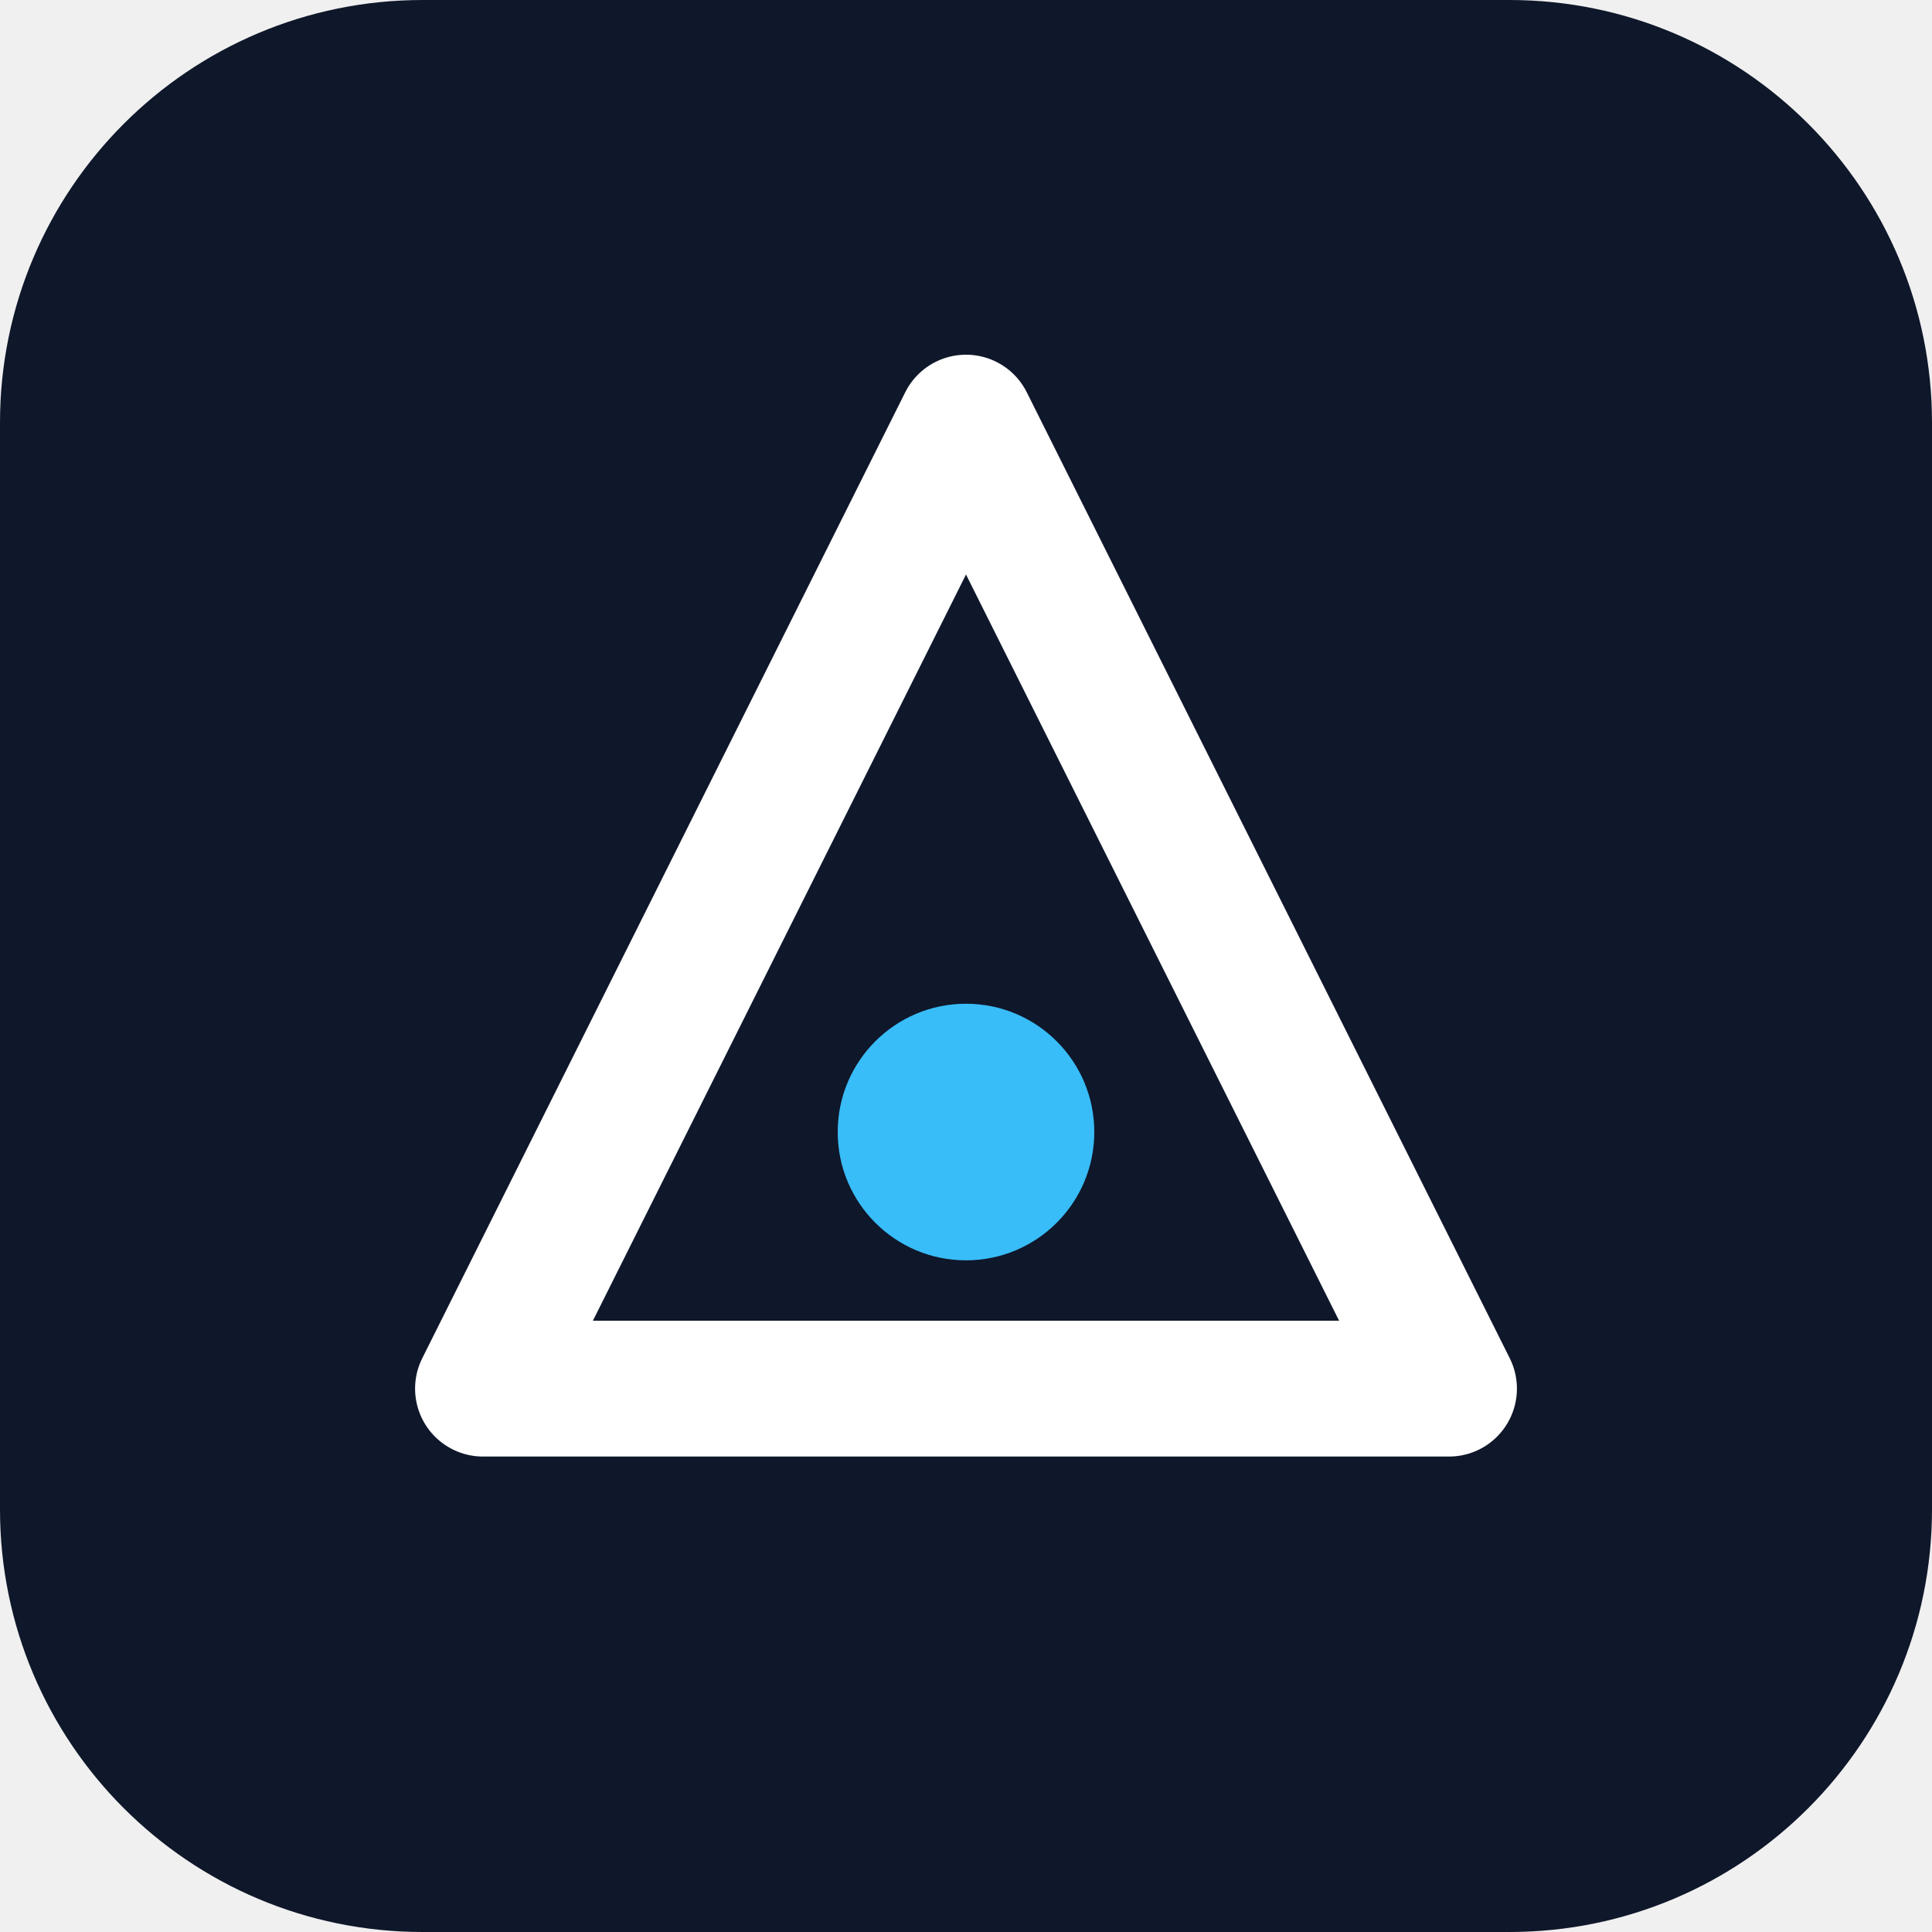
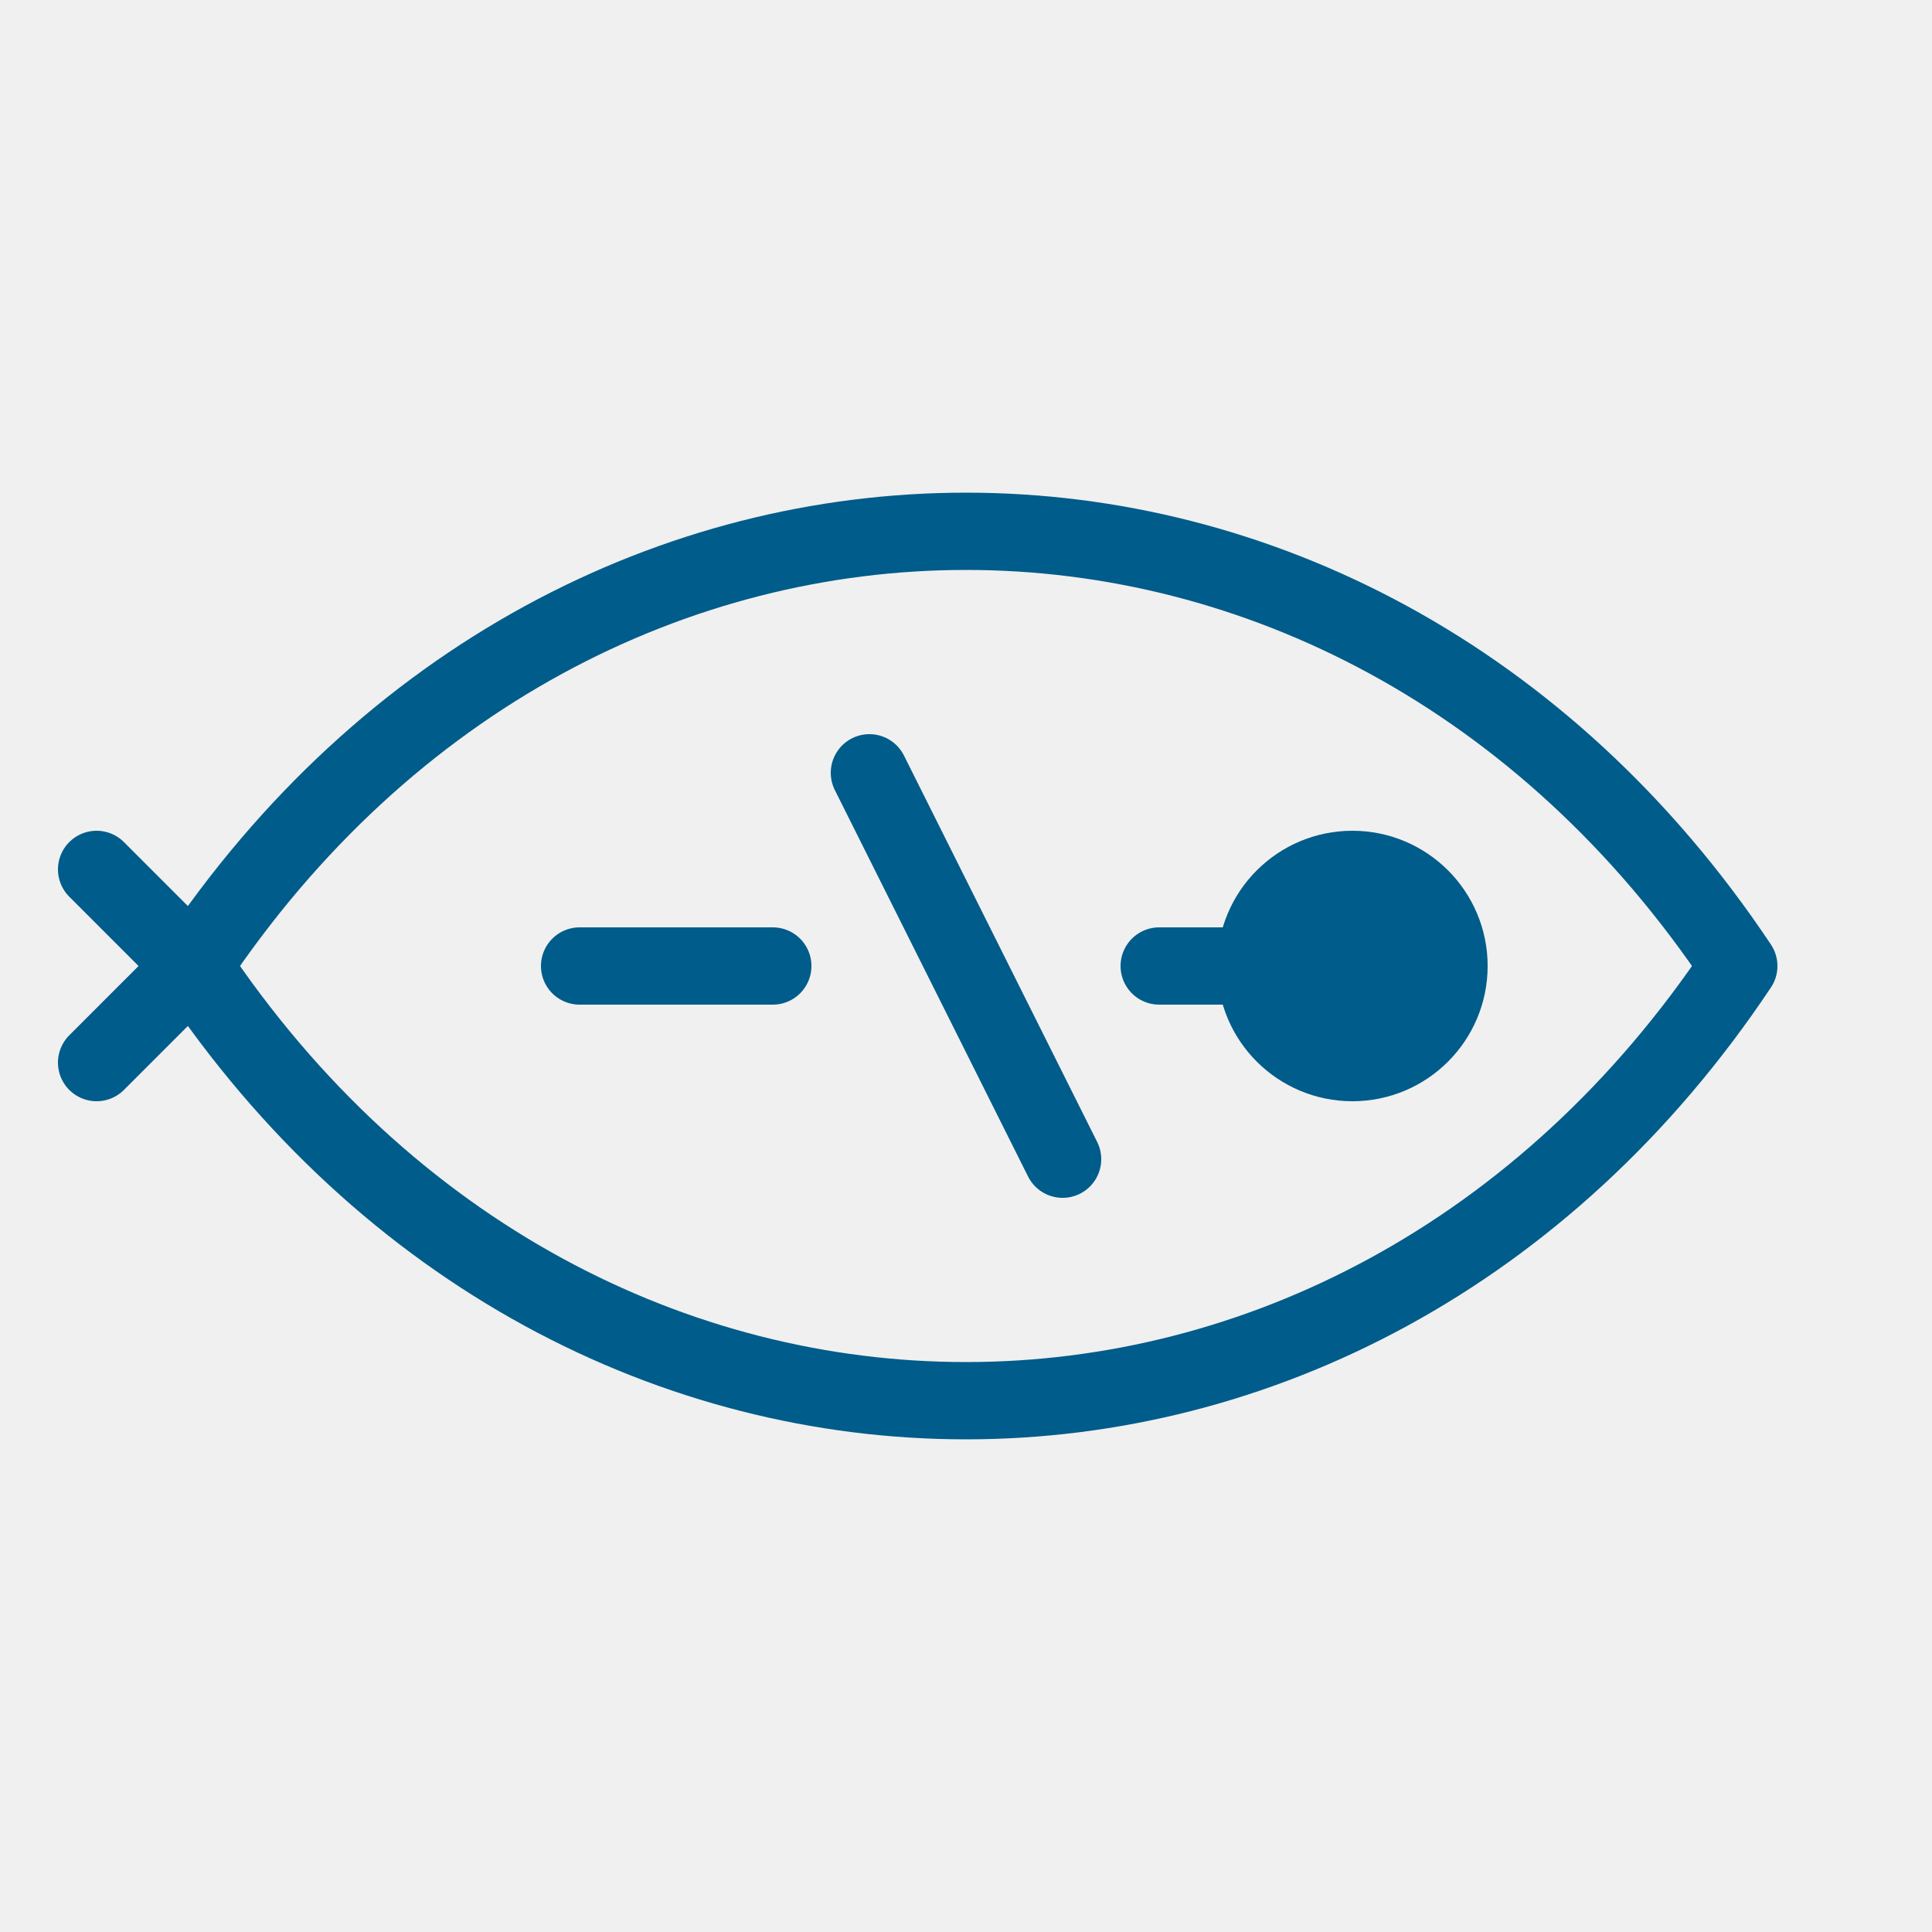
- <svg xmlns="http://www.w3.org/2000/svg" viewBox="0 0 512 512" role="img" aria-label="Brand mark">
-   <rect width="512" height="512" rx="112" fill="#0f172a" />
-   <path d="M256 112 L384 368 H128 Z" fill="none" stroke="#ffffff" stroke-width="36" stroke-linejoin="round" />
-   <circle cx="256" cy="300" r="34" fill="#38bdf8" />
+ <svg xmlns="http://www.w3.org/2000/svg" viewBox="0 0 100 100" fill="none" stroke="#005c8a" stroke-width="4" stroke-linecap="round" stroke-linejoin="round">
+   <path d="M10,50 C30,20 70,20 90,50 C70,80 30,80 10,50 Z" />
+   <circle cx="70" cy="50" r="5" fill="#005c8a" />
+   <path d="M30,50 L40,50" />
+   <path d="M45,40 L55,60" />
+   <path d="M60,50 L65,50" />
+   <path d="M10,50 L5,45 M10,50 L5,55" />
</svg>
